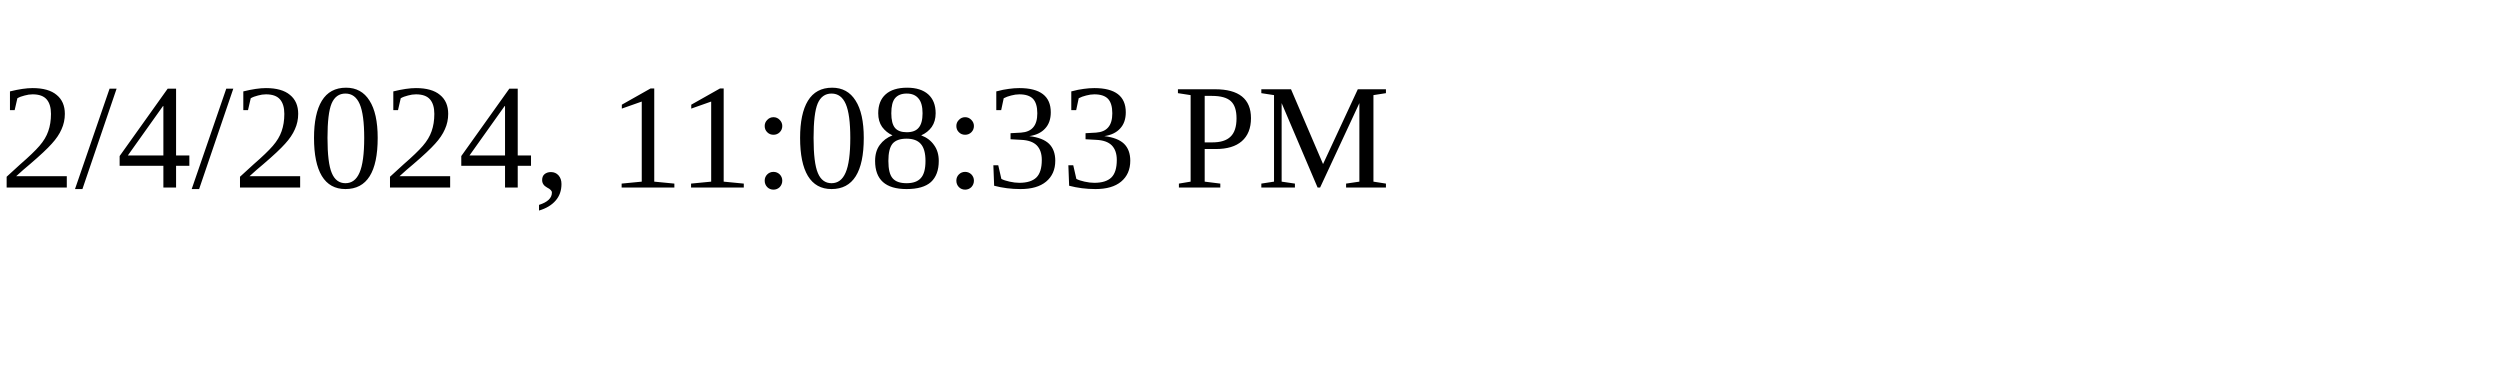
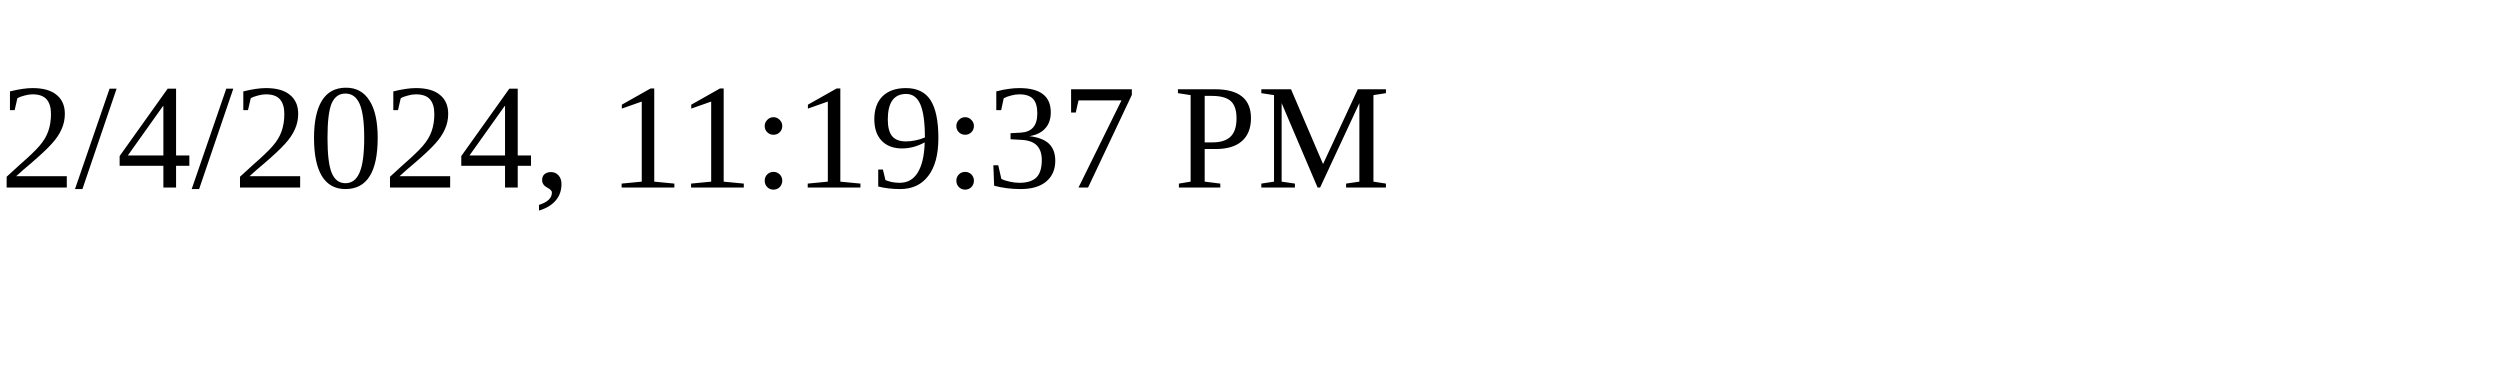
<svg xmlns="http://www.w3.org/2000/svg" height="30" width="200">
-   <text x="0" y="15">2/4/2024, 11:08:33 PM</text>
+   <text x="0" y="15">2/4/2024, 11:19:37 PM</text>
</svg>
